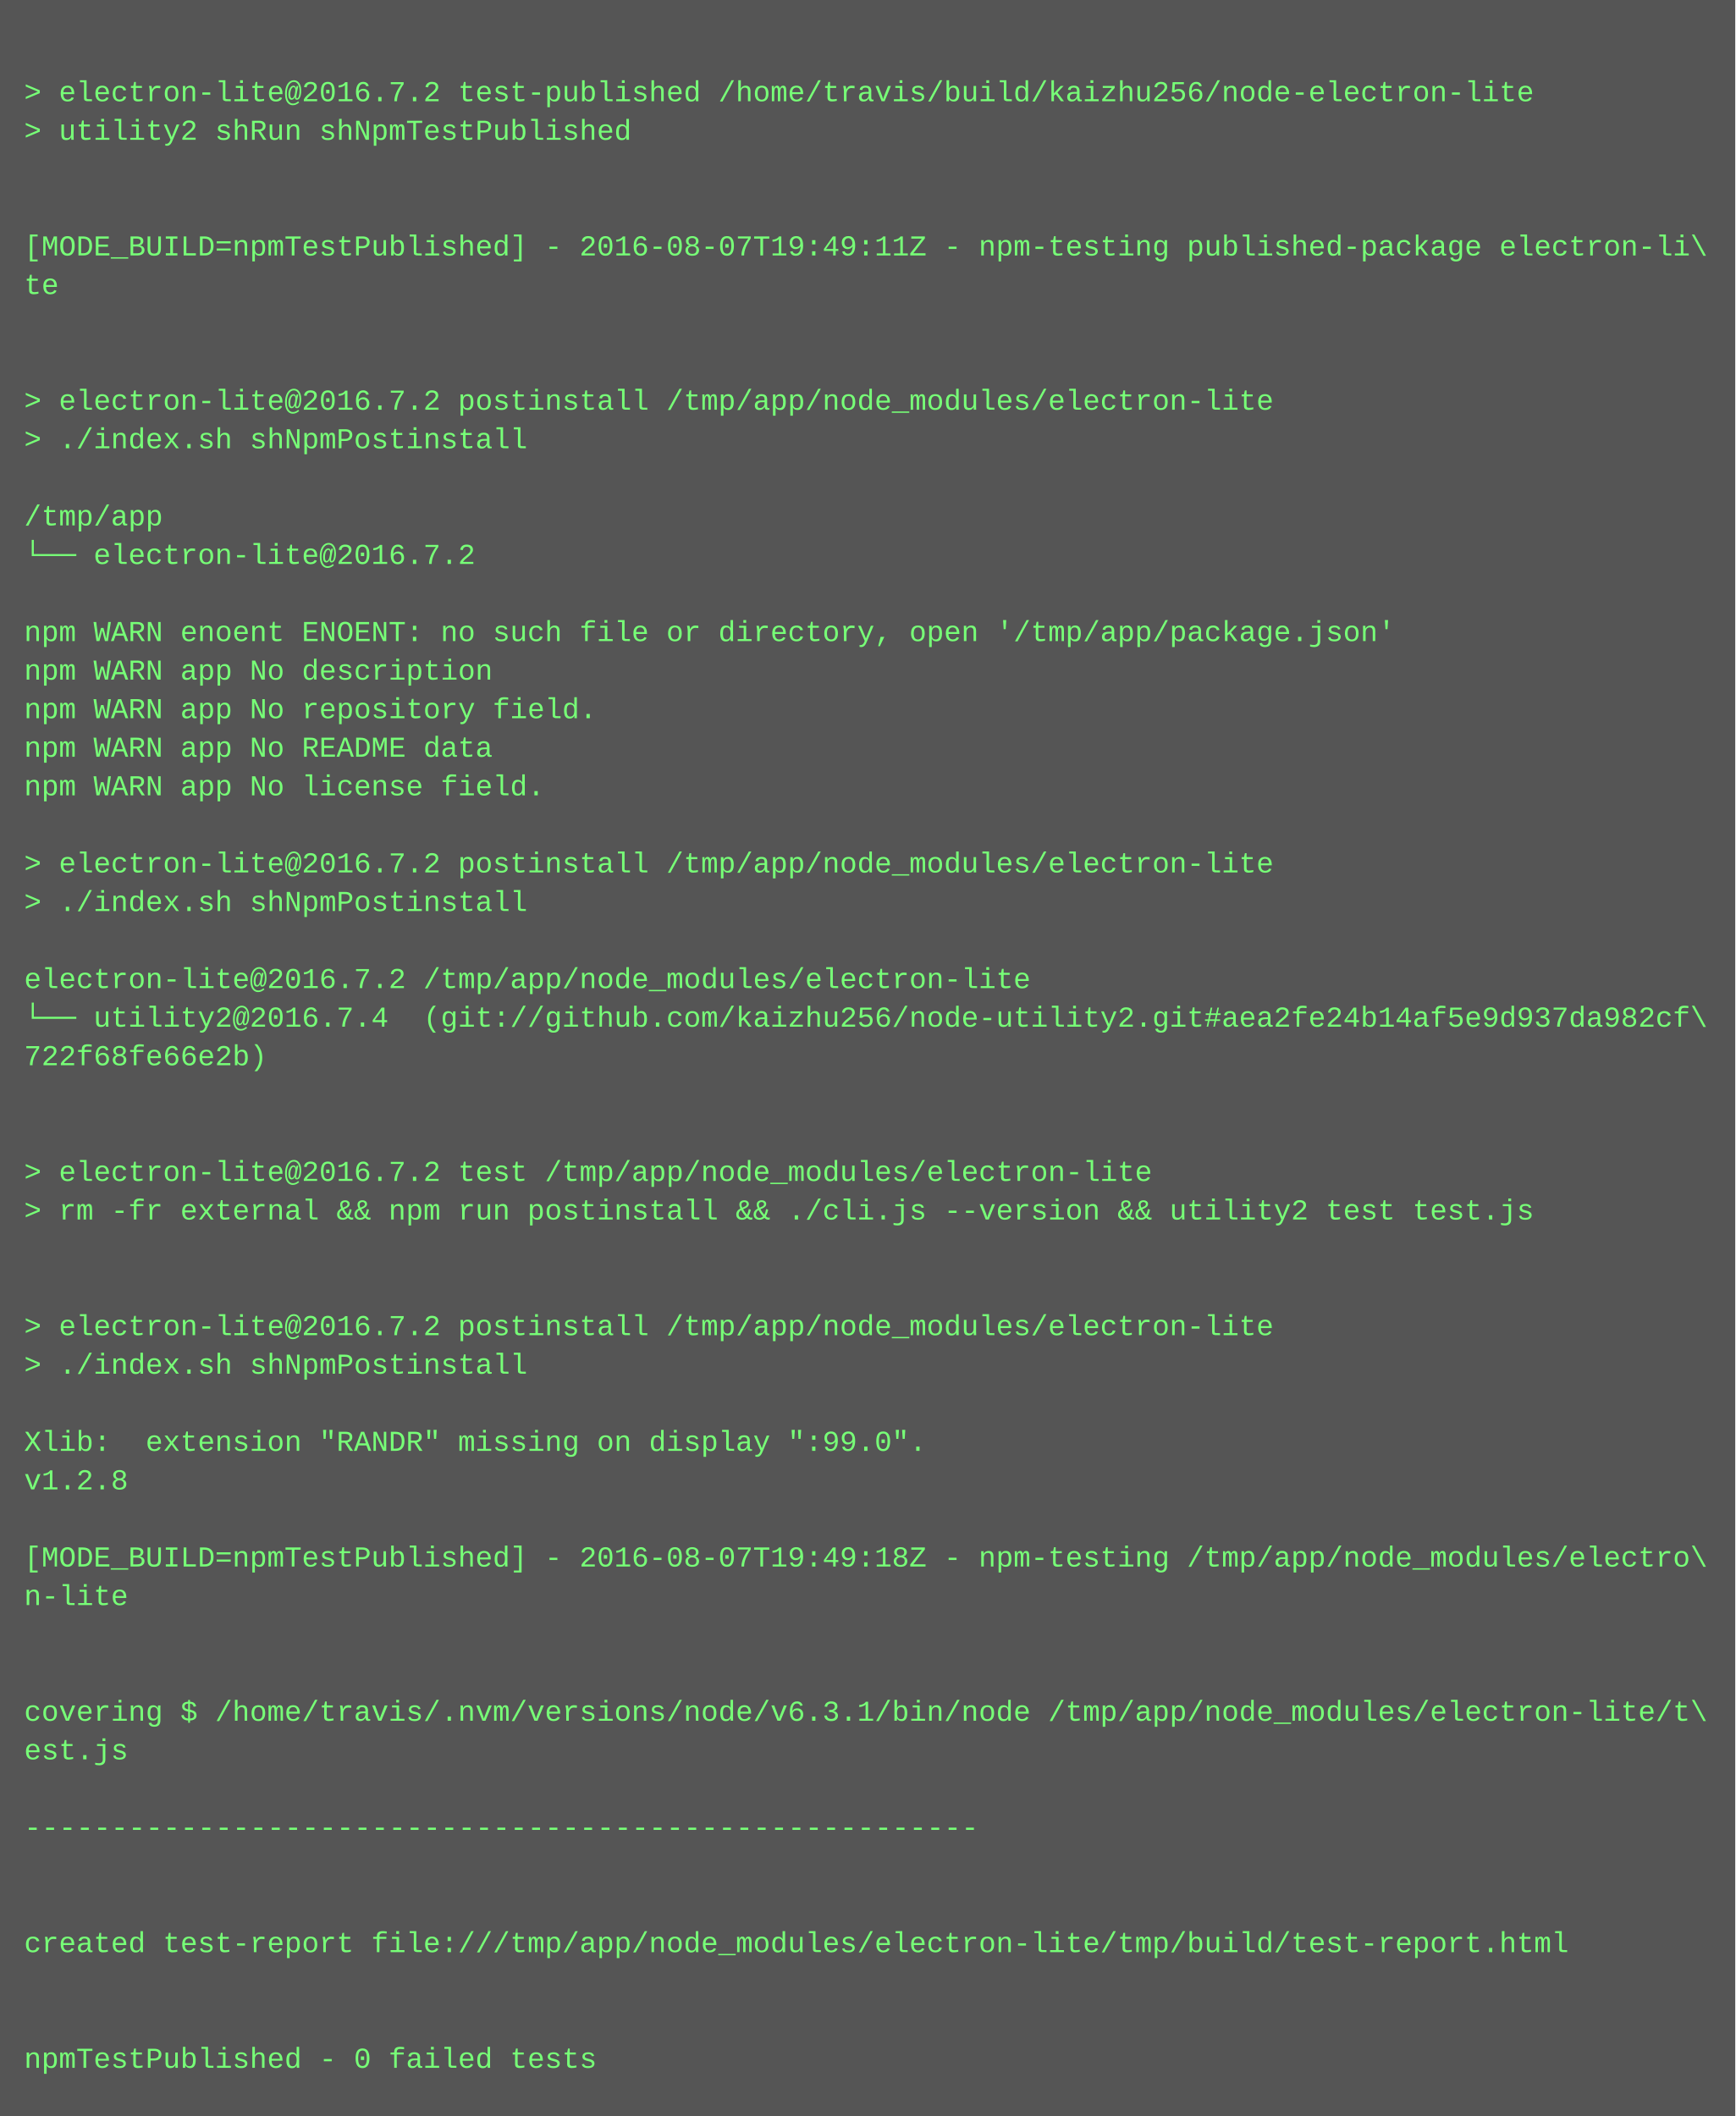
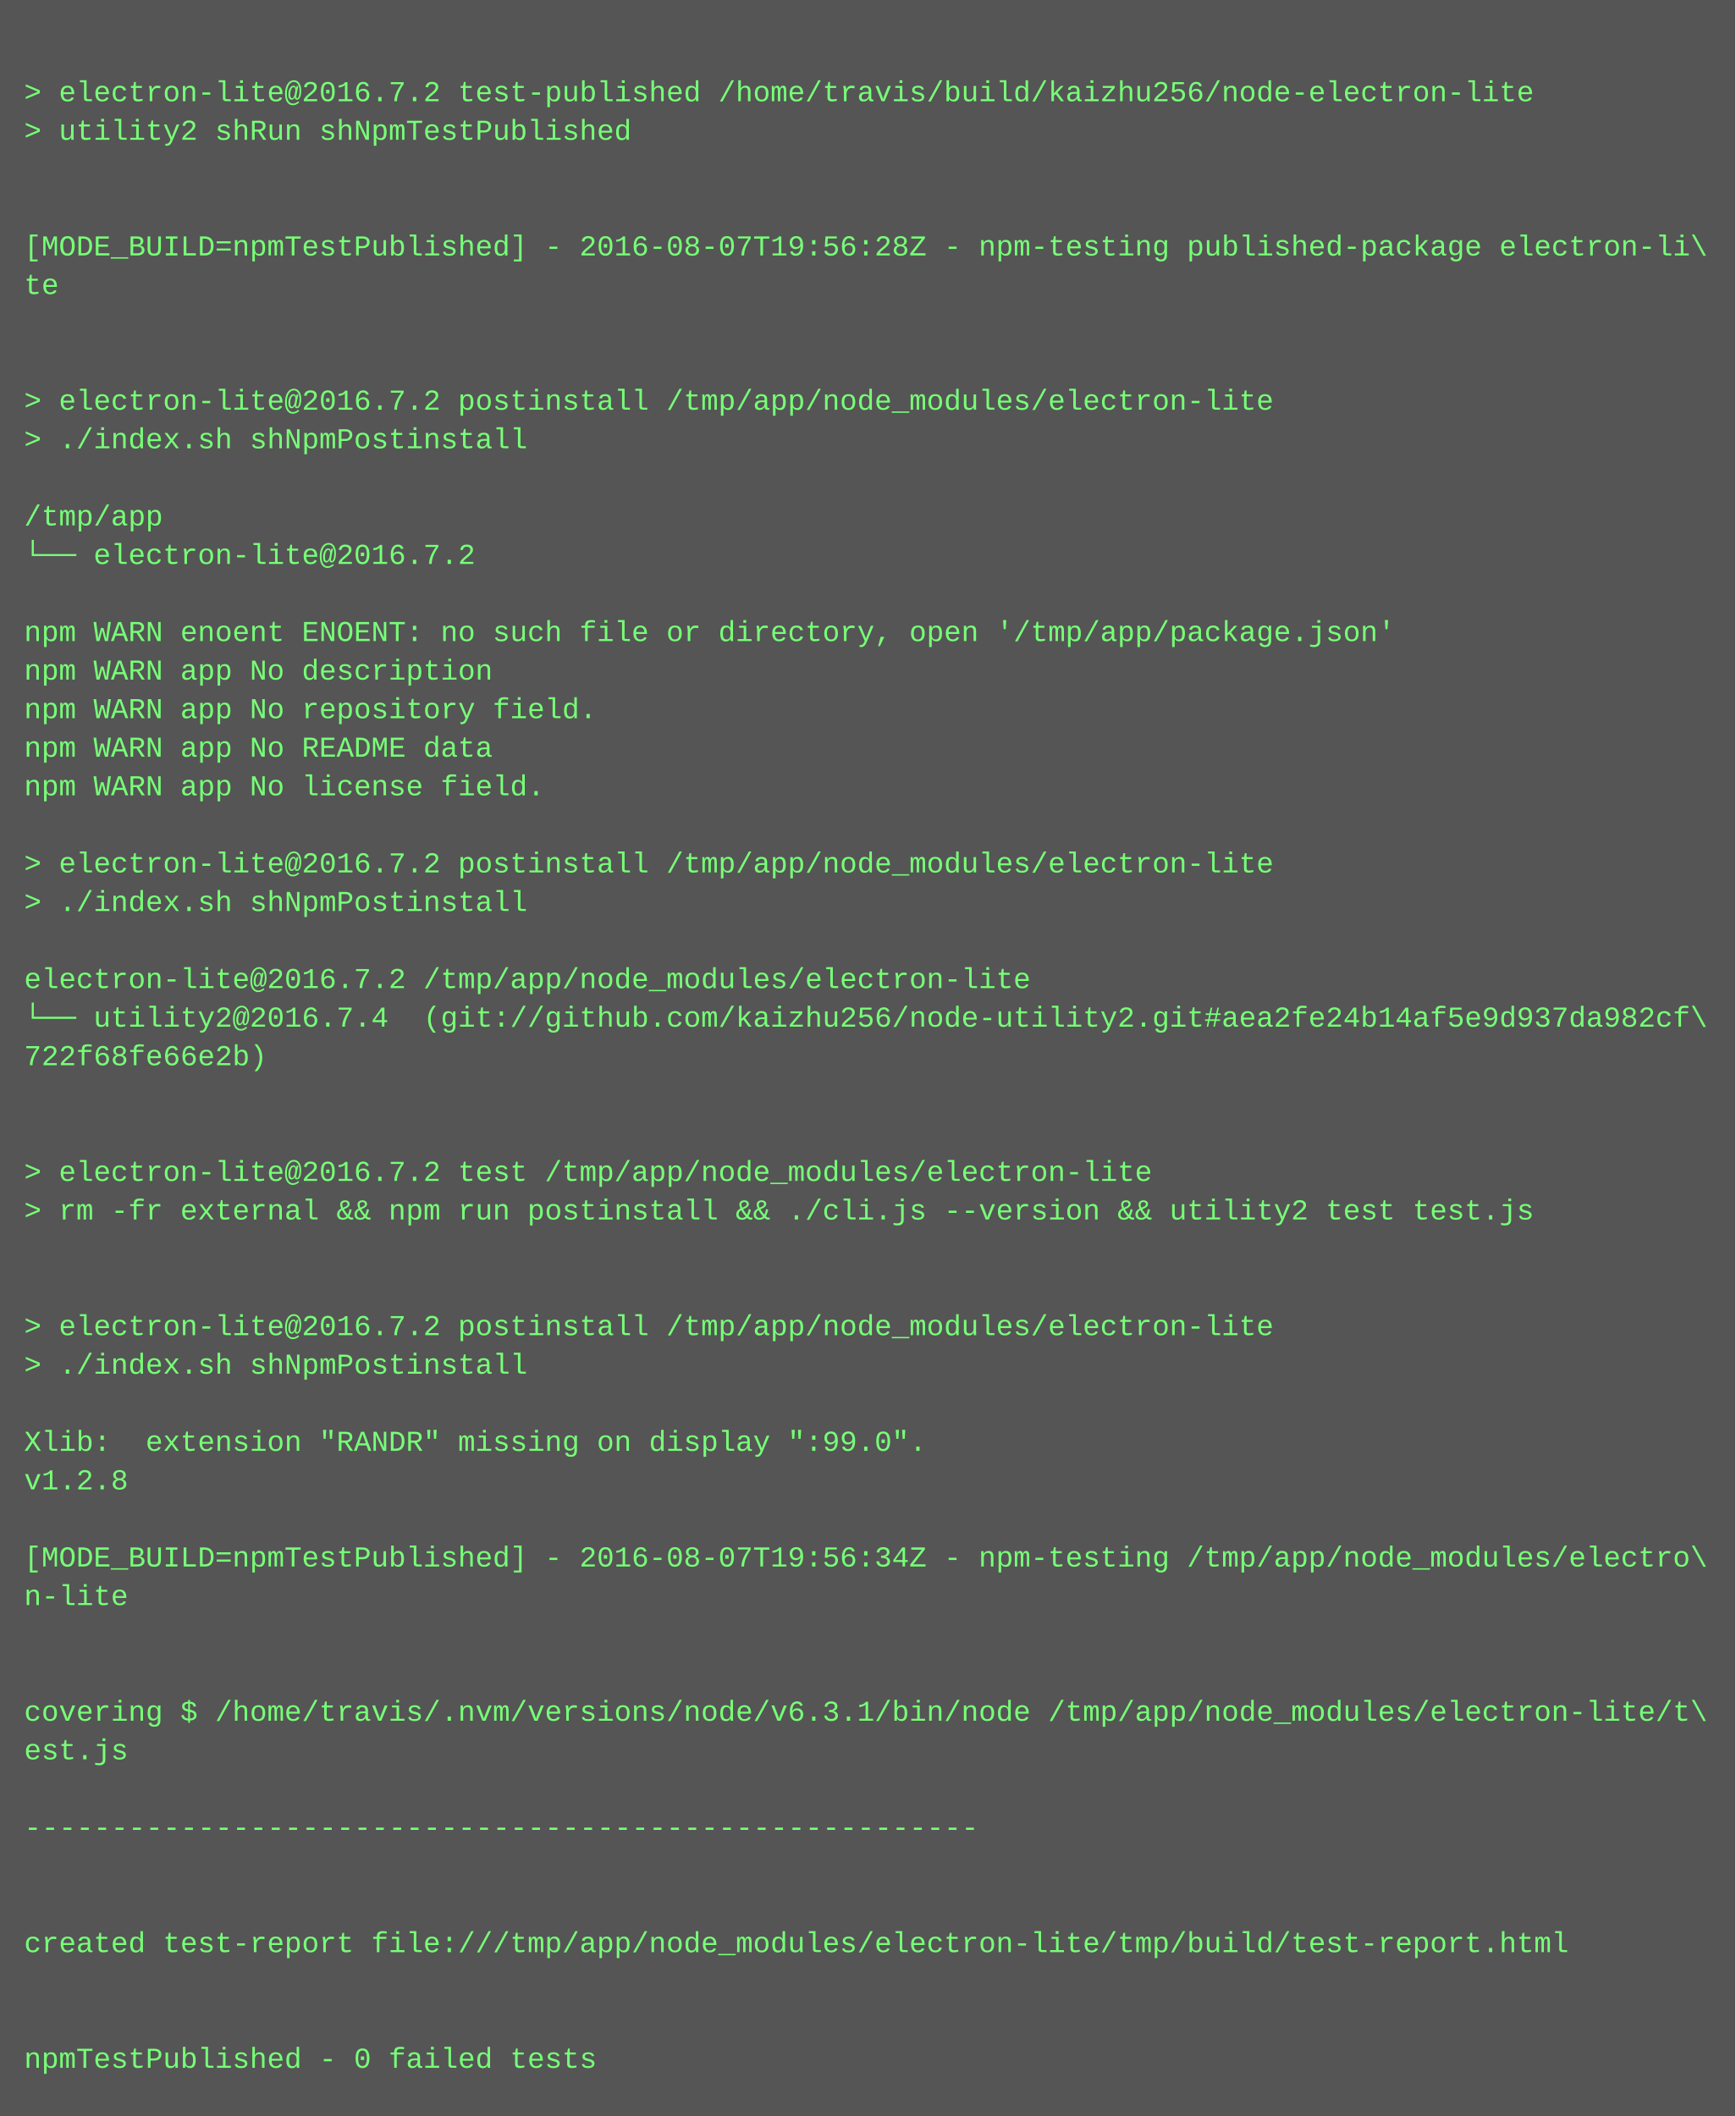
<svg xmlns="http://www.w3.org/2000/svg" height="878" width="720">
  <rect height="878" fill="#555" width="720" />
  <text fill="#7f7" font-family="Courier New" font-size="12" xml:space="preserve">
    <tspan x="10" y="26" />
    <tspan x="10" y="42">&gt; electron-lite@2016.7.2 test-published /home/travis/build/kaizhu256/node-electron-lite</tspan>
    <tspan x="10" y="58">&gt; utility2 shRun shNpmTestPublished</tspan>
    <tspan x="10" y="74" />
    <tspan x="10" y="90" />
-     <tspan x="10" y="106">[MODE_BUILD=npmTestPublished] - 2016-08-07T19:49:11Z - npm-testing published-package electron-li\</tspan>
+     <tspan x="10" y="106">[MODE_BUILD=npmTestPublished] - 2016-08-07T19:56:28Z - npm-testing published-package electron-li\</tspan>
    <tspan x="10" y="122">te</tspan>
    <tspan x="10" y="138" />
    <tspan x="10" y="154" />
    <tspan x="10" y="170">&gt; electron-lite@2016.7.2 postinstall /tmp/app/node_modules/electron-lite</tspan>
    <tspan x="10" y="186">&gt; ./index.sh shNpmPostinstall</tspan>
    <tspan x="10" y="202" />
    <tspan x="10" y="218">/tmp/app</tspan>
    <tspan x="10" y="234">└── electron-lite@2016.7.2 </tspan>
    <tspan x="10" y="250" />
    <tspan x="10" y="266">npm WARN enoent ENOENT: no such file or directory, open '/tmp/app/package.json'</tspan>
    <tspan x="10" y="282">npm WARN app No description</tspan>
    <tspan x="10" y="298">npm WARN app No repository field.</tspan>
    <tspan x="10" y="314">npm WARN app No README data</tspan>
    <tspan x="10" y="330">npm WARN app No license field.</tspan>
    <tspan x="10" y="346" />
    <tspan x="10" y="362">&gt; electron-lite@2016.7.2 postinstall /tmp/app/node_modules/electron-lite</tspan>
    <tspan x="10" y="378">&gt; ./index.sh shNpmPostinstall</tspan>
    <tspan x="10" y="394" />
    <tspan x="10" y="410">electron-lite@2016.7.2 /tmp/app/node_modules/electron-lite</tspan>
    <tspan x="10" y="426">└── utility2@2016.7.4  (git://github.com/kaizhu256/node-utility2.git#aea2fe24b14af5e9d937da982cf\</tspan>
    <tspan x="10" y="442">722f68fe66e2b)</tspan>
    <tspan x="10" y="458" />
    <tspan x="10" y="474" />
    <tspan x="10" y="490">&gt; electron-lite@2016.7.2 test /tmp/app/node_modules/electron-lite</tspan>
    <tspan x="10" y="506">&gt; rm -fr external &amp;&amp; npm run postinstall &amp;&amp; ./cli.js --version &amp;&amp; utility2 test test.js</tspan>
    <tspan x="10" y="522" />
    <tspan x="10" y="538" />
    <tspan x="10" y="554">&gt; electron-lite@2016.7.2 postinstall /tmp/app/node_modules/electron-lite</tspan>
    <tspan x="10" y="570">&gt; ./index.sh shNpmPostinstall</tspan>
    <tspan x="10" y="586" />
    <tspan x="10" y="602">Xlib:  extension "RANDR" missing on display ":99.0".</tspan>
    <tspan x="10" y="618">v1.2.8</tspan>
    <tspan x="10" y="634" />
-     <tspan x="10" y="650">[MODE_BUILD=npmTestPublished] - 2016-08-07T19:49:18Z - npm-testing /tmp/app/node_modules/electro\</tspan>
+     <tspan x="10" y="650">[MODE_BUILD=npmTestPublished] - 2016-08-07T19:56:34Z - npm-testing /tmp/app/node_modules/electro\</tspan>
    <tspan x="10" y="666">n-lite</tspan>
    <tspan x="10" y="682" />
    <tspan x="10" y="698" />
    <tspan x="10" y="714">covering $ /home/travis/.nvm/versions/node/v6.3.1/bin/node /tmp/app/node_modules/electron-lite/t\</tspan>
    <tspan x="10" y="730">est.js</tspan>
    <tspan x="10" y="746" />
    <tspan x="10" y="762">-------------------------------------------------------</tspan>
    <tspan x="10" y="778" />
    <tspan x="10" y="794" />
    <tspan x="10" y="810">created test-report file:///tmp/app/node_modules/electron-lite/tmp/build/test-report.html</tspan>
    <tspan x="10" y="826" />
    <tspan x="10" y="842" />
    <tspan x="10" y="858">npmTestPublished - 0 failed tests</tspan>
  </text>
</svg>
